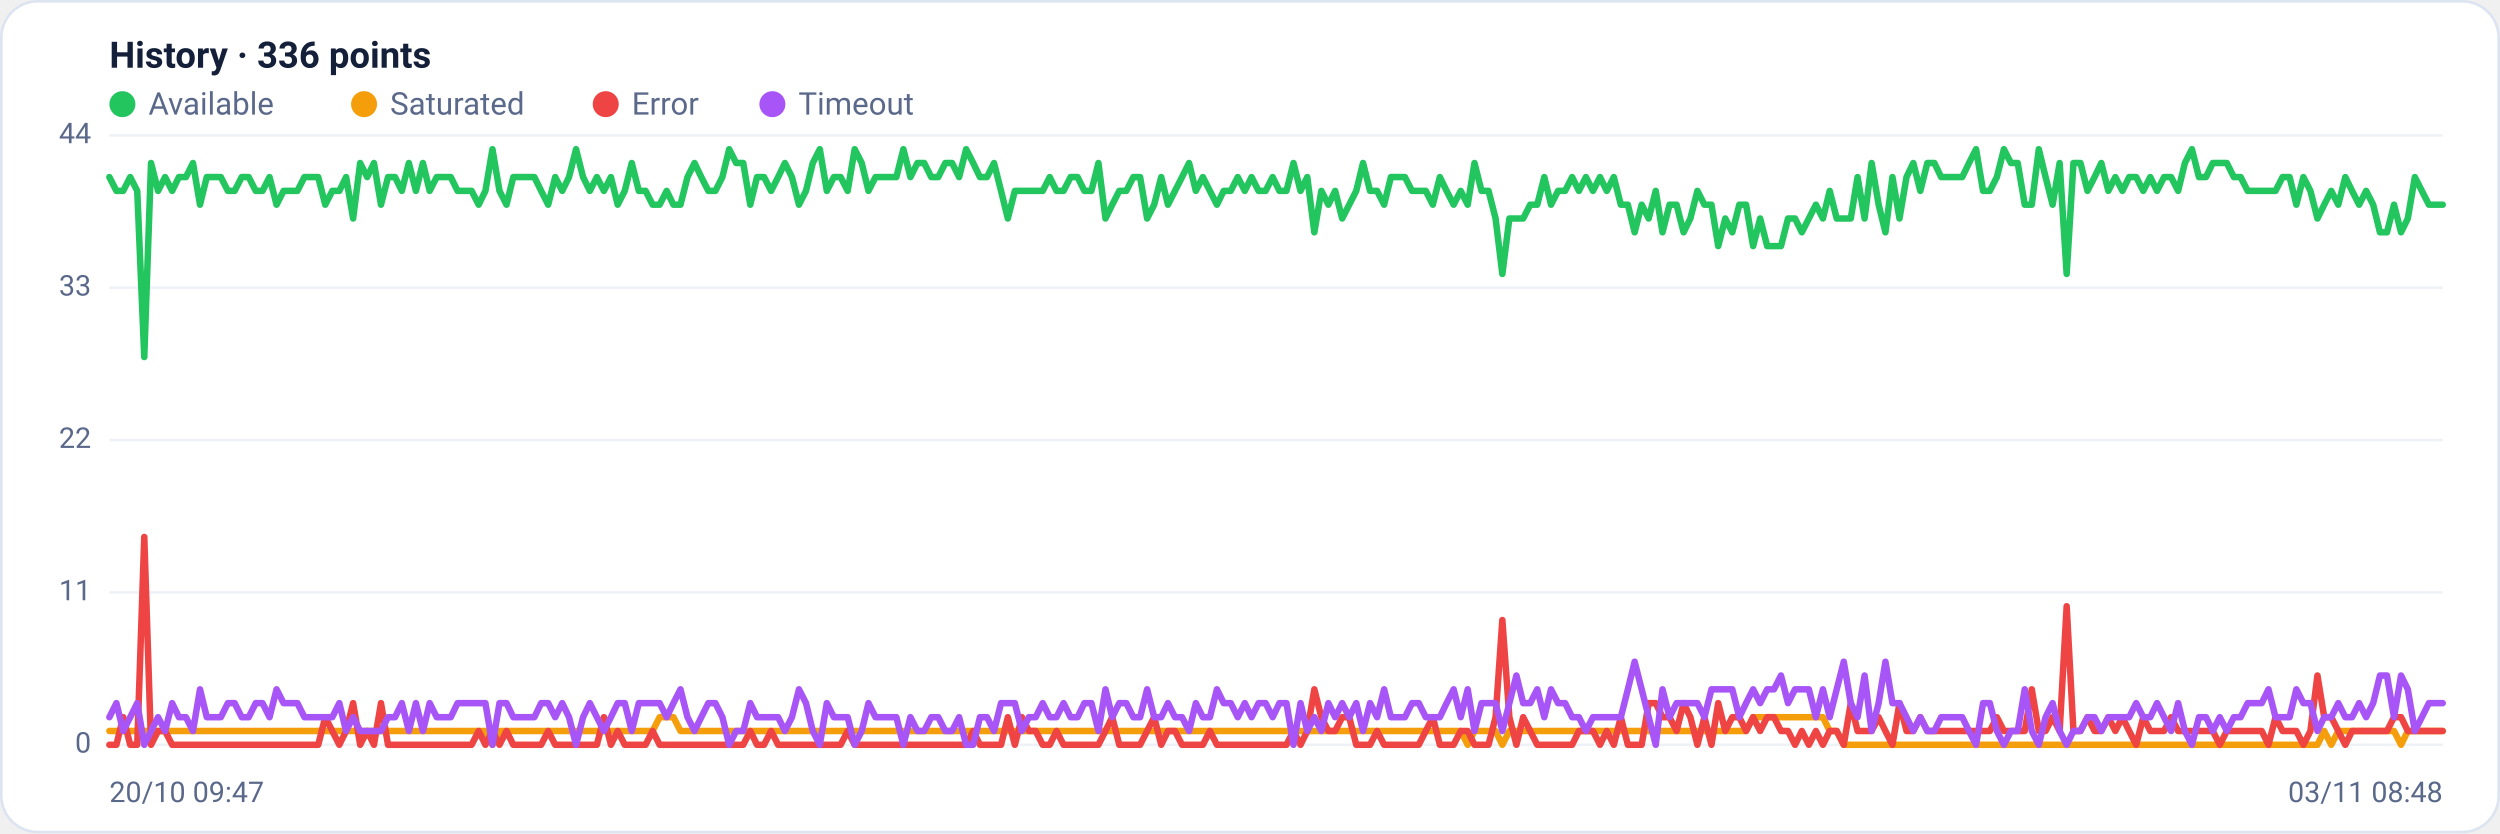
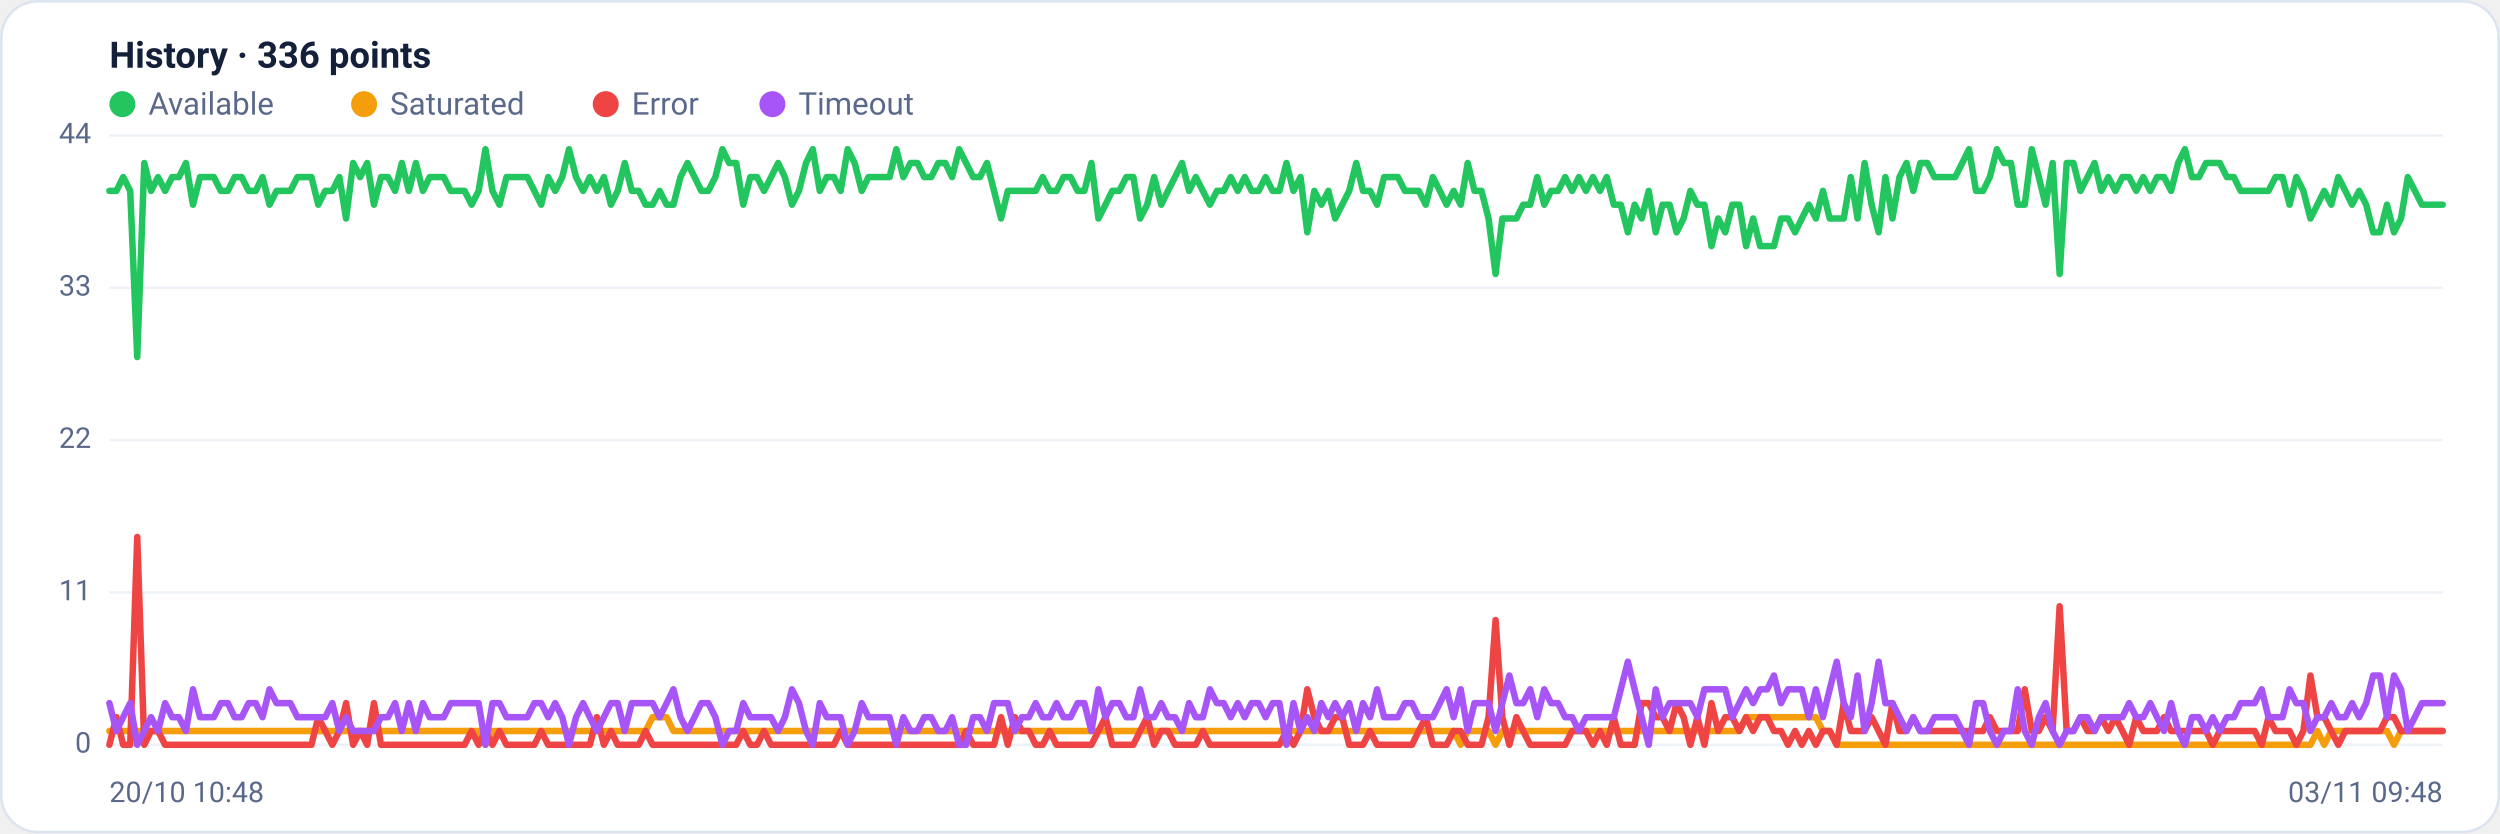
<svg xmlns="http://www.w3.org/2000/svg" viewBox="0 0 960 320" width="960" height="320" font-family="Segoe UI, system-ui, -apple-system, Roboto, Helvetica, Arial, sans-serif" role="img" aria-label="Availability history per region">
  <rect x="0.5" y="0.5" width="959" height="319" rx="14" fill="#ffffff" stroke="#dce3f1" />
  <text x="42" y="26" font-size="14" font-weight="600" fill="#14203a">History · 336 points</text>
  <circle cx="47" cy="40" r="5" fill="#22c55e" />
  <text x="57" y="44" font-size="12" fill="#5a688a">Available</text>
  <circle cx="139.8" cy="40" r="5" fill="#f59e0b" />
  <text x="149.8" y="44" font-size="12" fill="#5a688a">Saturated</text>
  <circle cx="232.6" cy="40" r="5" fill="#ef4444" />
  <text x="242.6" y="44" font-size="12" fill="#5a688a">Error</text>
  <circle cx="296.6" cy="40" r="5" fill="#a855f7" />
  <text x="306.6" y="44" font-size="12" fill="#5a688a">Timeout</text>
  <line x1="42" y1="286.0" x2="938" y2="286.0" stroke="#eef2f7" stroke-width="1" />
  <text x="35" y="289.0" text-anchor="end" font-size="11" fill="#5a688a">0</text>
  <line x1="42" y1="227.5" x2="938" y2="227.5" stroke="#eef2f7" stroke-width="1" />
  <text x="35" y="230.5" text-anchor="end" font-size="11" fill="#5a688a">11</text>
  <line x1="42" y1="169.0" x2="938" y2="169.0" stroke="#eef2f7" stroke-width="1" />
  <text x="35" y="172.0" text-anchor="end" font-size="11" fill="#5a688a">22</text>
  <line x1="42" y1="110.5" x2="938" y2="110.5" stroke="#eef2f7" stroke-width="1" />
  <text x="35" y="113.5" text-anchor="end" font-size="11" fill="#5a688a">33</text>
  <line x1="42" y1="52.0" x2="938" y2="52.0" stroke="#eef2f7" stroke-width="1" />
  <text x="35" y="55.0" text-anchor="end" font-size="11" fill="#5a688a">44</text>
-   <polyline fill="none" stroke="#22c55e" stroke-width="2.5" stroke-linejoin="round" stroke-linecap="round" points="42.0,68.0 44.7,73.3 47.3,73.3 50.0,68.0 52.7,73.3 55.4,137.1 58.0,62.6 60.7,73.3 63.4,68.0 66.1,73.3 68.7,68.0 71.4,68.0 74.1,62.6 76.8,78.6 79.4,68.0 82.1,68.0 84.8,68.0 87.5,73.3 90.1,73.3 92.8,68.0 95.5,68.0 98.2,73.3 100.8,73.3 103.5,68.0 106.2,78.6 108.9,73.3 111.5,73.3 114.2,73.3 116.9,68.0 119.6,68.0 122.2,68.0 124.9,78.6 127.6,73.3 130.3,73.3 132.9,68.0 135.6,83.9 138.3,62.6 141.0,68.0 143.6,62.6 146.3,78.6 149.0,68.0 151.7,68.0 154.3,73.3 157.0,62.6 159.7,73.3 162.4,62.6 165.0,73.3 167.7,68.0 170.4,68.0 173.1,68.0 175.7,73.3 178.4,73.3 181.1,73.3 183.8,78.6 186.4,73.3 189.1,57.3 191.8,73.3 194.5,78.6 197.1,68.0 199.8,68.0 202.5,68.0 205.2,68.0 207.8,73.3 210.5,78.6 213.2,68.0 215.9,73.3 218.5,68.0 221.2,57.3 223.9,68.0 226.5,73.3 229.2,68.0 231.9,73.3 234.6,68.0 237.2,78.6 239.9,73.3 242.6,62.6 245.3,73.3 247.9,73.3 250.6,78.6 253.3,78.6 256.0,73.3 258.6,78.6 261.3,78.6 264.0,68.0 266.7,62.6 269.3,68.0 272.0,73.3 274.7,73.3 277.4,68.0 280.0,57.3 282.7,62.6 285.4,62.6 288.1,78.6 290.7,68.0 293.4,68.0 296.1,73.3 298.8,68.0 301.4,62.6 304.1,68.0 306.8,78.6 309.5,73.3 312.1,62.6 314.8,57.3 317.5,73.3 320.2,68.0 322.8,68.0 325.5,73.3 328.2,57.3 330.9,62.6 333.5,73.3 336.2,68.0 338.9,68.0 341.6,68.0 344.2,68.0 346.9,57.3 349.6,68.0 352.3,62.6 354.9,62.6 357.6,68.0 360.3,68.0 363.0,62.6 365.6,62.6 368.3,68.0 371.0,57.3 373.7,62.6 376.3,68.0 379.0,68.0 381.7,62.6 384.4,73.3 387.0,83.9 389.7,73.3 392.4,73.3 395.1,73.3 397.7,73.3 400.4,73.3 403.1,68.0 405.7,73.3 408.4,73.3 411.1,68.0 413.8,68.0 416.4,73.3 419.1,73.3 421.8,62.6 424.5,83.9 427.1,78.6 429.8,73.3 432.5,73.3 435.2,68.0 437.8,68.0 440.5,83.9 443.2,78.6 445.9,68.0 448.5,78.6 451.2,73.3 453.9,68.0 456.6,62.6 459.2,73.3 461.9,68.0 464.6,73.3 467.3,78.6 469.9,73.3 472.6,73.3 475.3,68.0 478.0,73.3 480.6,68.0 483.3,73.3 486.0,73.3 488.7,68.0 491.3,73.3 494.0,73.3 496.7,62.6 499.4,73.3 502.0,68.0 504.7,89.2 507.4,73.3 510.1,78.6 512.7,73.3 515.4,83.9 518.1,78.6 520.8,73.3 523.4,62.6 526.1,73.3 528.8,73.3 531.5,78.6 534.1,68.0 536.8,68.0 539.5,68.0 542.2,73.3 544.8,73.3 547.5,73.3 550.2,78.6 552.9,68.0 555.5,73.3 558.2,78.6 560.9,73.3 563.6,78.6 566.2,62.6 568.9,73.3 571.6,73.3 574.3,83.9 576.9,105.2 579.6,83.9 582.3,83.9 584.9,83.9 587.6,78.6 590.3,78.6 593.0,68.0 595.6,78.6 598.3,73.3 601.0,73.3 603.7,68.0 606.3,73.3 609.0,68.0 611.7,73.3 614.4,68.0 617.0,73.3 619.7,68.0 622.4,78.6 625.1,78.6 627.7,89.2 630.4,78.6 633.1,83.9 635.8,73.3 638.4,89.2 641.1,78.6 643.8,78.6 646.5,89.2 649.1,83.9 651.8,73.3 654.5,78.6 657.2,78.6 659.8,94.5 662.5,83.9 665.2,89.2 667.9,78.6 670.5,78.6 673.2,94.5 675.9,83.9 678.6,94.5 681.2,94.5 683.9,94.5 686.6,83.9 689.3,83.9 691.9,89.2 694.6,83.9 697.3,78.6 700.0,83.9 702.6,73.3 705.3,83.9 708.0,83.9 710.7,83.9 713.3,68.0 716.0,83.9 718.7,62.6 721.4,78.6 724.0,89.2 726.7,68.0 729.4,83.9 732.1,68.0 734.7,62.6 737.4,73.3 740.1,62.6 742.8,62.6 745.4,68.0 748.1,68.0 750.8,68.0 753.5,68.0 756.1,62.6 758.8,57.3 761.5,73.3 764.1,73.3 766.8,68.0 769.5,57.3 772.2,62.6 774.8,62.6 777.5,78.6 780.2,78.6 782.9,57.3 785.5,68.0 788.2,78.6 790.9,62.6 793.6,105.2 796.2,62.6 798.9,62.6 801.6,73.3 804.3,68.0 806.9,62.6 809.6,73.3 812.3,68.0 815.0,73.3 817.6,68.0 820.3,68.0 823.0,73.3 825.7,68.0 828.3,73.3 831.0,68.0 833.7,68.0 836.4,73.3 839.0,62.6 841.7,57.3 844.4,68.0 847.1,68.0 849.7,62.6 852.4,62.6 855.1,62.6 857.8,68.0 860.4,68.0 863.1,73.3 865.8,73.3 868.5,73.3 871.1,73.3 873.8,73.3 876.5,68.0 879.2,68.0 881.8,78.6 884.5,68.0 887.2,73.3 889.9,83.9 892.5,78.6 895.2,73.3 897.9,78.6 900.6,68.0 903.2,73.3 905.9,78.6 908.6,73.3 911.3,78.6 913.9,89.2 916.6,89.2 919.3,78.6 922.0,89.2 924.6,83.9 927.3,68.0 930.0,73.3 932.7,78.6 935.3,78.6 938.0,78.6" />
-   <polyline fill="none" stroke="#f59e0b" stroke-width="2.5" stroke-linejoin="round" stroke-linecap="round" points="42.0,280.7 44.7,280.7 47.3,280.7 50.0,280.7 52.7,280.7 55.4,280.7 58.0,280.7 60.7,280.7 63.4,280.7 66.1,280.7 68.7,280.7 71.4,280.7 74.1,280.7 76.8,280.7 79.4,280.7 82.1,280.7 84.8,280.7 87.5,280.7 90.1,280.7 92.8,280.7 95.5,280.7 98.2,280.7 100.8,280.7 103.5,280.7 106.2,280.7 108.9,280.7 111.5,280.7 114.2,280.7 116.9,280.7 119.6,280.7 122.2,280.7 124.9,280.7 127.6,280.7 130.3,280.7 132.9,280.7 135.6,280.7 138.3,280.7 141.0,280.7 143.6,280.7 146.3,280.7 149.0,280.7 151.7,280.7 154.3,280.7 157.0,280.7 159.7,280.7 162.4,280.7 165.0,280.7 167.7,280.7 170.4,280.7 173.1,280.7 175.7,280.7 178.4,280.7 181.1,280.7 183.8,280.7 186.4,280.7 189.1,286.0 191.8,280.7 194.5,280.7 197.1,280.7 199.8,280.7 202.5,280.7 205.2,280.7 207.8,280.7 210.5,280.7 213.2,280.7 215.9,280.7 218.5,280.7 221.2,280.7 223.9,280.7 226.5,280.7 229.2,280.7 231.9,280.7 234.6,280.7 237.2,280.7 239.9,280.7 242.6,280.7 245.3,280.7 247.9,280.7 250.6,280.7 253.3,275.4 256.0,275.4 258.6,275.4 261.3,280.7 264.0,280.7 266.7,280.7 269.3,280.7 272.0,280.7 274.7,280.7 277.4,280.7 280.0,280.7 282.7,280.7 285.4,280.7 288.1,280.7 290.7,280.7 293.4,280.7 296.1,280.7 298.8,280.7 301.4,280.7 304.1,280.7 306.8,280.7 309.5,280.7 312.1,280.7 314.8,280.7 317.5,280.7 320.2,280.7 322.8,280.7 325.5,280.7 328.2,280.7 330.9,280.7 333.5,280.7 336.2,280.7 338.9,280.7 341.6,280.7 344.2,280.7 346.9,280.7 349.6,280.7 352.3,280.7 354.9,280.7 357.6,280.7 360.3,280.7 363.0,280.7 365.6,280.7 368.3,280.7 371.0,280.7 373.7,280.7 376.3,280.7 379.0,280.7 381.7,280.7 384.4,280.7 387.0,280.7 389.7,280.7 392.4,280.7 395.1,280.7 397.7,280.7 400.4,280.7 403.1,280.7 405.7,280.7 408.4,280.7 411.1,280.7 413.8,280.7 416.4,280.7 419.1,280.7 421.8,280.7 424.5,280.7 427.1,280.7 429.8,280.7 432.5,280.7 435.2,280.7 437.8,280.7 440.5,280.7 443.2,280.7 445.9,280.7 448.5,280.7 451.2,280.7 453.9,280.7 456.6,280.7 459.2,280.7 461.9,280.7 464.6,280.7 467.3,280.7 469.9,280.7 472.6,280.7 475.3,280.7 478.0,280.7 480.6,280.7 483.3,280.7 486.0,280.7 488.7,280.7 491.3,280.7 494.0,280.7 496.7,280.7 499.4,280.7 502.0,280.7 504.7,280.7 507.4,280.7 510.1,280.7 512.7,280.7 515.4,280.7 518.1,280.7 520.8,280.7 523.4,280.7 526.1,280.7 528.8,280.7 531.5,280.7 534.1,280.7 536.8,280.7 539.5,280.7 542.2,280.7 544.8,280.7 547.5,280.7 550.2,280.7 552.9,280.7 555.5,280.7 558.2,280.7 560.9,280.7 563.6,286.0 566.2,280.7 568.9,280.7 571.6,280.7 574.3,280.7 576.9,286.0 579.6,280.7 582.3,280.7 584.9,280.7 587.6,280.7 590.3,280.7 593.0,280.7 595.6,280.7 598.3,280.7 601.0,280.7 603.7,280.7 606.3,280.7 609.0,280.7 611.7,280.7 614.4,280.7 617.0,280.7 619.7,280.7 622.4,280.7 625.1,280.7 627.7,280.7 630.4,280.7 633.1,280.7 635.8,280.7 638.4,280.7 641.1,280.7 643.8,280.7 646.5,280.7 649.1,280.7 651.8,280.7 654.5,280.7 657.2,280.7 659.8,280.7 662.5,280.7 665.2,280.7 667.9,280.7 670.5,280.7 673.2,275.4 675.9,275.4 678.6,275.4 681.2,275.4 683.9,275.4 686.6,275.4 689.3,275.4 691.9,275.4 694.6,275.4 697.3,275.4 700.0,275.4 702.6,280.7 705.3,280.7 708.0,286.0 710.7,286.0 713.3,286.0 716.0,286.0 718.7,286.0 721.4,286.0 724.0,286.0 726.7,286.0 729.4,286.0 732.1,286.0 734.7,286.0 737.4,286.0 740.1,286.0 742.8,286.0 745.4,286.0 748.1,286.0 750.8,286.0 753.5,286.0 756.1,286.0 758.8,286.0 761.5,286.0 764.1,286.0 766.8,286.0 769.5,286.0 772.2,286.0 774.8,286.0 777.5,286.0 780.2,286.0 782.9,286.0 785.5,286.0 788.2,286.0 790.9,286.0 793.6,286.0 796.2,286.0 798.9,286.0 801.6,286.0 804.3,286.0 806.9,286.0 809.6,286.0 812.3,286.0 815.0,286.0 817.6,286.0 820.3,286.0 823.0,286.0 825.7,286.0 828.3,286.0 831.0,286.0 833.7,286.0 836.4,286.0 839.0,286.0 841.7,286.0 844.4,286.0 847.1,286.0 849.7,286.0 852.4,286.0 855.1,286.0 857.8,286.0 860.4,286.0 863.1,286.0 865.8,286.0 868.5,286.0 871.1,286.0 873.8,286.0 876.5,286.0 879.2,286.0 881.8,286.0 884.5,286.0 887.2,286.0 889.9,286.0 892.5,280.7 895.2,286.0 897.9,280.7 900.6,280.7 903.2,280.7 905.9,280.7 908.6,280.7 911.3,280.7 913.9,280.7 916.6,280.7 919.3,280.7 922.0,286.0 924.6,280.7 927.3,280.7 930.0,280.7 932.7,280.7 935.3,280.7 938.0,280.7" />
-   <polyline fill="none" stroke="#ef4444" stroke-width="2.5" stroke-linejoin="round" stroke-linecap="round" points="42.0,286.0 44.7,286.0 47.3,275.4 50.0,286.0 52.7,286.0 55.4,206.2 58.0,286.0 60.7,280.7 63.4,280.7 66.1,286.0 68.7,286.0 71.4,286.0 74.1,286.0 76.8,286.0 79.4,286.0 82.1,286.0 84.8,286.0 87.5,286.0 90.1,286.0 92.8,286.0 95.5,286.0 98.2,286.0 100.8,286.0 103.5,286.0 106.2,286.0 108.9,286.0 111.5,286.0 114.2,286.0 116.9,286.0 119.6,286.0 122.2,286.0 124.9,275.4 127.6,280.7 130.3,286.0 132.9,280.7 135.6,270.0 138.3,286.0 141.0,280.7 143.6,286.0 146.3,270.0 149.0,286.0 151.7,286.0 154.3,286.0 157.0,286.0 159.7,286.0 162.4,286.0 165.0,286.0 167.7,286.0 170.4,286.0 173.1,286.0 175.7,286.0 178.4,286.0 181.1,286.0 183.8,280.7 186.4,286.0 189.1,280.7 191.8,286.0 194.5,280.7 197.1,286.0 199.8,286.0 202.5,286.0 205.2,286.0 207.8,286.0 210.5,280.7 213.2,286.0 215.9,286.0 218.5,286.0 221.2,286.0 223.9,286.0 226.5,286.0 229.2,286.0 231.9,275.4 234.6,286.0 237.2,280.7 239.9,286.0 242.6,286.0 245.3,286.0 247.9,286.0 250.6,280.7 253.3,286.0 256.0,286.0 258.6,286.0 261.3,286.0 264.0,286.0 266.7,286.0 269.3,286.0 272.0,286.0 274.7,286.0 277.4,286.0 280.0,286.0 282.7,286.0 285.4,286.0 288.1,280.7 290.7,286.0 293.4,286.0 296.1,280.7 298.8,286.0 301.4,286.0 304.1,286.0 306.8,286.0 309.5,286.0 312.1,286.0 314.8,286.0 317.5,286.0 320.2,286.0 322.8,286.0 325.5,280.7 328.2,286.0 330.9,286.0 333.5,286.0 336.2,286.0 338.9,286.0 341.6,286.0 344.2,286.0 346.9,286.0 349.6,286.0 352.3,286.0 354.9,286.0 357.6,286.0 360.3,286.0 363.0,286.0 365.6,286.0 368.3,286.0 371.0,286.0 373.7,280.7 376.3,286.0 379.0,286.0 381.7,286.0 384.4,286.0 387.0,275.4 389.7,286.0 392.4,275.4 395.1,280.7 397.7,280.7 400.4,286.0 403.1,286.0 405.7,280.7 408.4,286.0 411.1,286.0 413.8,286.0 416.4,286.0 419.1,286.0 421.8,286.0 424.5,280.7 427.1,275.4 429.8,286.0 432.5,286.0 435.2,286.0 437.8,286.0 440.5,280.7 443.2,275.4 445.9,286.0 448.5,280.7 451.2,280.7 453.9,286.0 456.6,286.0 459.2,286.0 461.9,286.0 464.6,280.7 467.3,286.0 469.9,286.0 472.6,286.0 475.3,286.0 478.0,286.0 480.6,286.0 483.3,286.0 486.0,286.0 488.7,286.0 491.3,286.0 494.0,286.0 496.7,280.7 499.4,286.0 502.0,280.7 504.7,264.7 507.4,275.4 510.1,280.7 512.7,280.7 515.4,275.4 518.1,275.4 520.8,286.0 523.4,286.0 526.1,286.0 528.8,280.7 531.5,286.0 534.1,286.0 536.8,286.0 539.5,286.0 542.2,286.0 544.8,286.0 547.5,280.7 550.2,275.4 552.9,286.0 555.5,286.0 558.2,286.0 560.9,280.7 563.6,280.7 566.2,286.0 568.9,286.0 571.6,286.0 574.3,275.4 576.9,238.1 579.6,275.4 582.3,286.0 584.9,275.4 587.6,280.7 590.3,286.0 593.0,286.0 595.6,286.0 598.3,286.0 601.0,286.0 603.7,286.0 606.3,280.7 609.0,280.7 611.7,280.7 614.4,286.0 617.0,280.7 619.7,286.0 622.4,275.4 625.1,286.0 627.7,286.0 630.4,286.0 633.1,270.0 635.8,270.0 638.4,275.4 641.1,275.4 643.8,280.7 646.5,270.0 649.1,275.4 651.8,286.0 654.5,275.4 657.2,286.0 659.8,270.0 662.5,280.7 665.2,275.4 667.9,275.4 670.5,280.7 673.2,275.4 675.9,280.7 678.6,275.4 681.2,275.4 683.9,280.7 686.6,280.7 689.3,286.0 691.9,280.7 694.6,286.0 697.3,280.7 700.0,286.0 702.6,280.7 705.3,280.7 708.0,286.0 710.7,270.0 713.3,280.7 716.0,280.7 718.7,280.7 721.4,275.4 724.0,280.7 726.7,286.0 729.4,270.0 732.1,280.7 734.7,280.7 737.4,275.4 740.1,280.7 742.8,280.7 745.4,280.7 748.1,280.7 750.8,280.7 753.5,280.7 756.1,280.7 758.8,280.7 761.5,280.7 764.1,280.7 766.8,275.4 769.5,280.7 772.2,280.7 774.8,280.7 777.5,280.7 780.2,264.7 782.9,280.7 785.5,280.7 788.2,275.4 790.9,280.7 793.6,232.8 796.2,280.7 798.9,280.7 801.6,275.4 804.3,280.7 806.9,280.7 809.6,275.4 812.3,280.7 815.0,275.4 817.6,280.7 820.3,286.0 823.0,275.4 825.7,280.7 828.3,280.7 831.0,280.7 833.7,275.4 836.4,280.7 839.0,280.7 841.7,280.7 844.4,280.7 847.1,280.7 849.7,280.7 852.4,286.0 855.1,280.7 857.8,280.7 860.4,280.7 863.1,280.7 865.8,280.7 868.5,280.7 871.1,286.0 873.8,275.4 876.5,280.7 879.2,280.7 881.8,280.7 884.5,286.0 887.2,280.7 889.9,259.4 892.5,275.4 895.2,275.4 897.9,280.7 900.6,286.0 903.2,280.7 905.9,280.7 908.6,280.7 911.3,280.7 913.9,280.7 916.6,280.7 919.3,275.4 922.0,275.4 924.6,280.7 927.3,280.7 930.0,280.7 932.7,280.7 935.3,280.7 938.0,280.7" />
-   <polyline fill="none" stroke="#a855f7" stroke-width="2.5" stroke-linejoin="round" stroke-linecap="round" points="42.0,275.4 44.7,270.0 47.3,280.7 50.0,275.4 52.7,270.0 55.4,286.0 58.0,280.7 60.7,275.4 63.4,280.7 66.1,270.0 68.7,275.4 71.4,275.4 74.1,280.7 76.8,264.7 79.4,275.4 82.1,275.4 84.8,275.4 87.5,270.0 90.1,270.0 92.8,275.4 95.5,275.4 98.2,270.0 100.8,270.0 103.5,275.4 106.2,264.7 108.9,270.0 111.5,270.0 114.2,270.0 116.9,275.4 119.6,275.4 122.2,275.4 124.9,275.4 127.6,275.4 130.3,270.0 132.9,280.7 135.6,275.4 138.3,280.7 141.0,280.7 143.6,280.7 146.3,280.7 149.0,275.4 151.7,275.4 154.3,270.0 157.0,280.7 159.7,270.0 162.4,280.7 165.0,270.0 167.7,275.4 170.4,275.4 173.1,275.4 175.7,270.0 178.4,270.0 181.1,270.0 183.8,270.0 186.4,270.0 189.1,286.0 191.8,270.0 194.5,270.0 197.1,275.4 199.8,275.4 202.5,275.4 205.2,275.4 207.8,270.0 210.5,270.0 213.2,275.4 215.9,270.0 218.5,275.4 221.2,286.0 223.9,275.4 226.5,270.0 229.2,275.4 231.9,280.7 234.6,275.4 237.2,270.0 239.9,270.0 242.6,280.7 245.3,270.0 247.9,270.0 250.6,270.0 253.3,270.0 256.0,275.4 258.6,270.0 261.3,264.7 264.0,275.4 266.7,280.7 269.3,275.4 272.0,270.0 274.7,270.0 277.4,275.4 280.0,286.0 282.7,280.7 285.4,280.7 288.1,270.0 290.7,275.4 293.4,275.4 296.1,275.4 298.8,275.4 301.4,280.7 304.1,275.4 306.8,264.7 309.5,270.0 312.1,280.7 314.8,286.0 317.5,270.0 320.2,275.4 322.8,275.4 325.5,275.4 328.2,286.0 330.9,280.7 333.5,270.0 336.2,275.4 338.9,275.4 341.6,275.4 344.2,275.4 346.9,286.0 349.6,275.4 352.3,280.7 354.9,280.7 357.6,275.4 360.3,275.4 363.0,280.7 365.6,280.7 368.3,275.4 371.0,286.0 373.7,286.0 376.3,275.4 379.0,275.4 381.7,280.7 384.4,270.0 387.0,270.0 389.7,270.0 392.4,280.7 395.1,275.4 397.7,275.4 400.4,270.0 403.1,275.4 405.7,275.4 408.4,270.0 411.1,275.4 413.8,275.4 416.4,270.0 419.1,270.0 421.8,280.7 424.5,264.7 427.1,275.4 429.8,270.0 432.5,270.0 435.2,275.4 437.8,275.4 440.5,264.7 443.2,275.4 445.9,275.4 448.5,270.0 451.2,275.4 453.9,275.4 456.6,280.7 459.2,270.0 461.9,275.4 464.6,275.4 467.3,264.7 469.9,270.0 472.6,270.0 475.3,275.4 478.0,270.0 480.6,275.4 483.3,270.0 486.0,270.0 488.7,275.4 491.3,270.0 494.0,270.0 496.7,286.0 499.4,270.0 502.0,280.7 504.7,275.4 507.4,280.7 510.1,270.0 512.7,275.4 515.4,270.0 518.1,275.4 520.8,270.0 523.4,280.7 526.1,270.0 528.8,275.4 531.5,264.7 534.1,275.4 536.8,275.4 539.5,275.4 542.2,270.0 544.8,270.0 547.5,275.4 550.2,275.4 552.9,275.4 555.5,270.0 558.2,264.7 560.9,275.4 563.6,264.7 566.2,280.7 568.9,270.0 571.6,270.0 574.3,270.0 576.9,280.7 579.6,270.0 582.3,259.4 584.9,270.0 587.6,270.0 590.3,264.7 593.0,275.4 595.6,264.7 598.3,270.0 601.0,270.0 603.7,275.4 606.3,275.4 609.0,280.7 611.7,275.4 614.4,275.4 617.0,275.4 619.7,275.4 622.4,275.4 625.1,264.7 627.7,254.1 630.4,264.7 633.1,275.4 635.8,286.0 638.4,264.7 641.1,275.4 643.8,270.0 646.5,270.0 649.1,270.0 651.8,270.0 654.5,275.4 657.2,264.7 659.8,264.7 662.5,264.7 665.2,264.7 667.9,275.4 670.5,270.0 673.2,264.7 675.9,270.0 678.6,264.7 681.2,264.7 683.9,259.4 686.6,270.0 689.3,264.7 691.9,264.7 694.6,264.7 697.3,275.4 700.0,264.7 702.6,275.4 705.3,264.7 708.0,254.1 710.7,270.0 713.3,275.4 716.0,259.4 718.7,280.7 721.4,270.0 724.0,254.1 726.7,270.0 729.4,270.0 732.1,275.4 734.7,280.7 737.4,275.4 740.1,280.7 742.8,280.7 745.4,275.4 748.1,275.4 750.8,275.4 753.5,275.4 756.1,280.7 758.8,286.0 761.5,270.0 764.1,270.0 766.8,280.7 769.5,286.0 772.2,280.7 774.8,280.7 777.5,264.7 780.2,280.7 782.9,286.0 785.5,275.4 788.2,270.0 790.9,280.7 793.6,286.0 796.2,280.7 798.9,280.7 801.6,275.4 804.3,275.4 806.9,280.7 809.6,275.4 812.3,275.4 815.0,275.4 817.6,275.4 820.3,270.0 823.0,275.4 825.7,275.4 828.3,270.0 831.0,275.4 833.7,280.7 836.4,270.0 839.0,280.7 841.7,286.0 844.4,275.4 847.1,275.4 849.7,280.7 852.4,275.4 855.1,280.7 857.8,275.4 860.4,275.4 863.1,270.0 865.8,270.0 868.5,270.0 871.1,264.7 873.8,275.4 876.5,275.4 879.2,275.4 881.8,264.7 884.5,270.0 887.2,270.0 889.9,280.7 892.5,275.4 895.2,275.4 897.9,270.0 900.6,275.4 903.2,275.4 905.9,270.0 908.6,275.4 911.3,270.0 913.9,259.4 916.6,259.4 919.3,275.4 922.0,259.4 924.6,264.7 927.3,280.7 930.0,275.4 932.7,270.0 935.3,270.0 938.0,270.0" />
-   <text x="42" y="308" font-size="11" fill="#5a688a">20/10 09:47</text>
-   <text x="938" y="308" text-anchor="end" font-size="11" fill="#5a688a">03/11 08:48</text>
+   <polyline fill="none" stroke="#22c55e" stroke-width="2.5" stroke-linejoin="round" stroke-linecap="round" points="42.0,73.3 44.7,73.3 47.3,68.0 50.0,73.3 52.7,137.1 55.4,62.6 58.0,73.3 60.7,68.0 63.4,73.3 66.1,68.0 68.7,68.0 71.4,62.6 74.1,78.6 76.8,68.0 79.4,68.0 82.1,68.0 84.8,73.3 87.5,73.3 90.1,68.0 92.8,68.0 95.5,73.3 98.2,73.3 100.8,68.0 103.5,78.6 106.2,73.3 108.9,73.3 111.5,73.3 114.2,68.0 116.9,68.0 119.6,68.0 122.2,78.6 124.9,73.3 127.6,73.3 130.3,68.0 132.9,83.9 135.6,62.6 138.3,68.0 141.0,62.6 143.6,78.6 146.3,68.0 149.0,68.0 151.7,73.3 154.3,62.6 157.0,73.3 159.7,62.6 162.4,73.3 165.0,68.0 167.7,68.0 170.4,68.0 173.1,73.3 175.7,73.3 178.4,73.3 181.1,78.6 183.8,73.3 186.4,57.3 189.1,73.3 191.8,78.6 194.5,68.0 197.1,68.0 199.8,68.0 202.5,68.0 205.2,73.3 207.8,78.6 210.5,68.0 213.2,73.3 215.9,68.0 218.5,57.3 221.2,68.0 223.9,73.3 226.5,68.0 229.2,73.3 231.9,68.0 234.6,78.6 237.2,73.3 239.9,62.6 242.6,73.3 245.3,73.3 247.9,78.6 250.6,78.6 253.3,73.3 256.0,78.6 258.6,78.6 261.3,68.0 264.0,62.6 266.7,68.0 269.3,73.3 272.0,73.3 274.7,68.0 277.4,57.3 280.0,62.6 282.7,62.6 285.4,78.6 288.1,68.0 290.7,68.0 293.4,73.3 296.1,68.0 298.8,62.6 301.4,68.0 304.1,78.6 306.8,73.3 309.5,62.6 312.1,57.3 314.8,73.3 317.5,68.0 320.2,68.0 322.8,73.3 325.5,57.3 328.2,62.6 330.9,73.3 333.5,68.0 336.2,68.0 338.9,68.0 341.6,68.0 344.2,57.3 346.9,68.0 349.6,62.6 352.3,62.6 354.9,68.0 357.6,68.0 360.3,62.6 363.0,62.6 365.6,68.0 368.3,57.3 371.0,62.6 373.7,68.0 376.3,68.0 379.0,62.6 381.7,73.3 384.4,83.9 387.0,73.3 389.7,73.3 392.4,73.3 395.1,73.3 397.7,73.3 400.4,68.0 403.1,73.3 405.7,73.3 408.4,68.0 411.1,68.0 413.8,73.3 416.4,73.3 419.1,62.6 421.8,83.9 424.5,78.6 427.1,73.3 429.8,73.3 432.5,68.0 435.2,68.0 437.8,83.9 440.5,78.6 443.2,68.0 445.9,78.6 448.5,73.3 451.2,68.0 453.9,62.6 456.6,73.3 459.2,68.0 461.9,73.3 464.6,78.6 467.3,73.3 469.9,73.3 472.6,68.0 475.3,73.3 478.0,68.0 480.6,73.3 483.3,73.3 486.0,68.0 488.7,73.3 491.3,73.3 494.0,62.6 496.7,73.3 499.4,68.0 502.0,89.2 504.7,73.3 507.4,78.6 510.1,73.3 512.7,83.9 515.4,78.6 518.1,73.3 520.8,62.6 523.4,73.3 526.1,73.3 528.8,78.6 531.5,68.0 534.1,68.0 536.8,68.0 539.5,73.3 542.2,73.3 544.8,73.3 547.5,78.6 550.2,68.0 552.9,73.3 555.5,78.6 558.2,73.3 560.9,78.6 563.6,62.6 566.2,73.3 568.9,73.3 571.6,83.9 574.3,105.2 576.9,83.9 579.6,83.9 582.3,83.9 584.9,78.6 587.6,78.6 590.3,68.0 593.0,78.6 595.6,73.3 598.3,73.3 601.0,68.0 603.7,73.3 606.3,68.0 609.0,73.3 611.7,68.0 614.4,73.3 617.0,68.0 619.7,78.6 622.4,78.6 625.1,89.2 627.7,78.6 630.4,83.9 633.1,73.3 635.8,89.2 638.4,78.6 641.1,78.6 643.8,89.2 646.5,83.9 649.1,73.3 651.8,78.6 654.5,78.6 657.2,94.5 659.8,83.9 662.5,89.2 665.2,78.6 667.9,78.6 670.5,94.5 673.2,83.9 675.9,94.5 678.6,94.5 681.2,94.5 683.9,83.9 686.6,83.9 689.3,89.2 691.9,83.9 694.6,78.6 697.3,83.9 700.0,73.3 702.6,83.9 705.3,83.9 708.0,83.9 710.7,68.0 713.3,83.9 716.0,62.6 718.7,78.6 721.4,89.2 724.0,68.0 726.7,83.9 729.4,68.0 732.1,62.6 734.7,73.3 737.4,62.6 740.1,62.6 742.8,68.0 745.4,68.0 748.1,68.0 750.8,68.0 753.5,62.6 756.1,57.3 758.8,73.3 761.5,73.3 764.1,68.0 766.8,57.3 769.5,62.6 772.2,62.6 774.8,78.6 777.5,78.6 780.2,57.3 782.9,68.0 785.5,78.6 788.2,62.6 790.9,105.2 793.6,62.6 796.2,62.6 798.9,73.3 801.6,68.0 804.3,62.6 806.9,73.3 809.6,68.0 812.3,73.3 815.0,68.0 817.6,68.0 820.3,73.3 823.0,68.0 825.7,73.3 828.3,68.0 831.0,68.0 833.7,73.3 836.4,62.6 839.0,57.3 841.7,68.0 844.4,68.0 847.1,62.6 849.7,62.6 852.4,62.6 855.1,68.0 857.8,68.0 860.4,73.3 863.1,73.3 865.8,73.3 868.5,73.3 871.1,73.3 873.8,68.0 876.5,68.0 879.2,78.6 881.8,68.0 884.5,73.3 887.2,83.9 889.9,78.6 892.5,73.3 895.2,78.6 897.9,68.0 900.6,73.3 903.2,78.6 905.9,73.3 908.6,78.6 911.3,89.2 913.9,89.2 916.6,78.6 919.3,89.2 922.0,83.9 924.6,68.0 927.3,73.3 930.0,78.6 932.7,78.6 935.3,78.6 938.0,78.6" />
+   <polyline fill="none" stroke="#f59e0b" stroke-width="2.5" stroke-linejoin="round" stroke-linecap="round" points="42.0,280.7 44.7,280.7 47.3,280.7 50.0,280.7 52.7,280.7 55.4,280.7 58.0,280.7 60.7,280.7 63.4,280.7 66.1,280.7 68.7,280.7 71.4,280.7 74.1,280.7 76.8,280.7 79.4,280.7 82.1,280.7 84.8,280.7 87.5,280.7 90.1,280.7 92.8,280.7 95.5,280.7 98.2,280.7 100.8,280.7 103.5,280.7 106.2,280.7 108.9,280.7 111.5,280.7 114.2,280.7 116.9,280.7 119.6,280.7 122.2,280.7 124.9,280.7 127.6,280.7 130.3,280.7 132.9,280.7 135.6,280.7 138.3,280.7 141.0,280.7 143.6,280.7 146.3,280.7 149.0,280.7 151.7,280.7 154.3,280.7 157.0,280.7 159.7,280.7 162.4,280.7 165.0,280.7 167.7,280.7 170.4,280.7 173.1,280.7 175.7,280.7 178.4,280.7 181.1,280.7 183.8,280.7 186.4,286.0 189.1,280.7 191.8,280.7 194.5,280.7 197.1,280.7 199.8,280.7 202.5,280.7 205.2,280.7 207.8,280.7 210.5,280.7 213.2,280.7 215.9,280.7 218.5,280.7 221.2,280.7 223.9,280.7 226.5,280.7 229.2,280.7 231.9,280.7 234.6,280.7 237.2,280.7 239.9,280.7 242.6,280.7 245.3,280.7 247.9,280.7 250.6,275.4 253.3,275.4 256.0,275.4 258.6,280.7 261.3,280.7 264.0,280.7 266.7,280.7 269.3,280.7 272.0,280.7 274.7,280.7 277.4,280.7 280.0,280.7 282.7,280.7 285.4,280.7 288.1,280.7 290.7,280.7 293.4,280.7 296.1,280.7 298.8,280.7 301.4,280.7 304.1,280.7 306.8,280.7 309.5,280.7 312.1,280.7 314.8,280.7 317.5,280.7 320.2,280.7 322.8,280.7 325.5,280.7 328.2,280.7 330.9,280.7 333.5,280.7 336.2,280.7 338.9,280.7 341.6,280.7 344.2,280.7 346.9,280.7 349.6,280.7 352.3,280.7 354.9,280.7 357.6,280.7 360.3,280.7 363.0,280.7 365.6,280.7 368.3,280.7 371.0,280.7 373.7,280.7 376.3,280.7 379.0,280.7 381.7,280.7 384.4,280.7 387.0,280.7 389.7,280.7 392.4,280.7 395.1,280.7 397.7,280.7 400.4,280.7 403.1,280.7 405.7,280.7 408.4,280.7 411.1,280.7 413.8,280.7 416.4,280.7 419.1,280.7 421.8,280.7 424.5,280.7 427.1,280.7 429.8,280.7 432.5,280.7 435.2,280.7 437.8,280.7 440.5,280.7 443.2,280.7 445.9,280.7 448.5,280.7 451.2,280.7 453.9,280.7 456.6,280.7 459.2,280.7 461.9,280.7 464.6,280.7 467.3,280.7 469.9,280.7 472.6,280.7 475.3,280.7 478.0,280.7 480.6,280.7 483.3,280.7 486.0,280.7 488.7,280.7 491.3,280.7 494.0,280.7 496.7,280.7 499.4,280.7 502.0,280.7 504.7,280.7 507.4,280.7 510.1,280.7 512.7,280.7 515.4,280.7 518.1,280.7 520.8,280.7 523.4,280.7 526.1,280.7 528.8,280.7 531.5,280.7 534.1,280.7 536.8,280.7 539.5,280.7 542.2,280.7 544.8,280.7 547.5,280.7 550.2,280.7 552.9,280.7 555.5,280.7 558.2,280.7 560.9,286.0 563.6,280.7 566.2,280.7 568.9,280.7 571.6,280.7 574.3,286.0 576.9,280.7 579.6,280.7 582.3,280.7 584.9,280.7 587.6,280.7 590.3,280.7 593.0,280.7 595.6,280.7 598.3,280.7 601.0,280.7 603.7,280.7 606.3,280.7 609.0,280.7 611.7,280.7 614.4,280.7 617.0,280.7 619.7,280.7 622.4,280.7 625.1,280.7 627.7,280.7 630.4,280.7 633.1,280.7 635.8,280.7 638.4,280.7 641.1,280.7 643.8,280.7 646.5,280.7 649.1,280.7 651.8,280.7 654.5,280.7 657.2,280.7 659.8,280.7 662.5,280.7 665.2,280.7 667.9,280.7 670.5,275.4 673.2,275.4 675.9,275.4 678.6,275.4 681.2,275.4 683.9,275.4 686.6,275.4 689.3,275.4 691.9,275.4 694.6,275.4 697.3,275.4 700.0,280.7 702.6,280.7 705.3,286.0 708.0,286.0 710.7,286.0 713.3,286.0 716.0,286.0 718.7,286.0 721.4,286.0 724.0,286.0 726.7,286.0 729.4,286.0 732.1,286.0 734.7,286.0 737.4,286.0 740.1,286.0 742.8,286.0 745.4,286.0 748.1,286.0 750.8,286.0 753.5,286.0 756.1,286.0 758.8,286.0 761.5,286.0 764.1,286.0 766.8,286.0 769.5,286.0 772.2,286.0 774.8,286.0 777.5,286.0 780.2,286.0 782.9,286.0 785.5,286.0 788.2,286.0 790.9,286.0 793.6,286.0 796.2,286.0 798.9,286.0 801.6,286.0 804.3,286.0 806.9,286.0 809.6,286.0 812.3,286.0 815.0,286.0 817.6,286.0 820.3,286.0 823.0,286.0 825.7,286.0 828.3,286.0 831.0,286.0 833.7,286.0 836.4,286.0 839.0,286.0 841.7,286.0 844.4,286.0 847.1,286.0 849.7,286.0 852.4,286.0 855.1,286.0 857.8,286.0 860.4,286.0 863.1,286.0 865.8,286.0 868.5,286.0 871.1,286.0 873.8,286.0 876.5,286.0 879.2,286.0 881.8,286.0 884.5,286.0 887.2,286.0 889.9,280.7 892.5,286.0 895.2,280.7 897.9,280.7 900.6,280.7 903.2,280.7 905.9,280.7 908.6,280.7 911.3,280.7 913.9,280.7 916.6,280.7 919.3,286.0 922.0,280.7 924.6,280.7 927.3,280.7 930.0,280.7 932.7,280.7 935.3,280.7 938.0,280.7" />
+   <polyline fill="none" stroke="#ef4444" stroke-width="2.5" stroke-linejoin="round" stroke-linecap="round" points="42.0,286.0 44.7,275.4 47.3,286.0 50.0,286.0 52.7,206.2 55.4,286.0 58.0,280.7 60.7,280.7 63.4,286.0 66.1,286.0 68.7,286.0 71.4,286.0 74.1,286.0 76.8,286.0 79.4,286.0 82.1,286.0 84.8,286.0 87.5,286.0 90.1,286.0 92.8,286.0 95.5,286.0 98.2,286.0 100.8,286.0 103.5,286.0 106.2,286.0 108.9,286.0 111.5,286.0 114.2,286.0 116.9,286.0 119.6,286.0 122.2,275.4 124.9,280.7 127.6,286.0 130.3,280.7 132.9,270.0 135.6,286.0 138.3,280.7 141.0,286.0 143.6,270.0 146.3,286.0 149.0,286.0 151.7,286.0 154.3,286.0 157.0,286.0 159.7,286.0 162.4,286.0 165.0,286.0 167.7,286.0 170.4,286.0 173.1,286.0 175.7,286.0 178.4,286.0 181.1,280.7 183.8,286.0 186.4,280.7 189.1,286.0 191.8,280.7 194.5,286.0 197.1,286.0 199.8,286.0 202.5,286.0 205.2,286.0 207.8,280.7 210.5,286.0 213.2,286.0 215.9,286.0 218.5,286.0 221.2,286.0 223.9,286.0 226.5,286.0 229.2,275.4 231.9,286.0 234.6,280.7 237.2,286.0 239.9,286.0 242.6,286.0 245.3,286.0 247.9,280.7 250.6,286.0 253.3,286.0 256.0,286.0 258.6,286.0 261.3,286.0 264.0,286.0 266.7,286.0 269.3,286.0 272.0,286.0 274.7,286.0 277.4,286.0 280.0,286.0 282.7,286.0 285.4,280.7 288.1,286.0 290.7,286.0 293.4,280.7 296.1,286.0 298.8,286.0 301.4,286.0 304.1,286.0 306.8,286.0 309.5,286.0 312.1,286.0 314.8,286.0 317.5,286.0 320.2,286.0 322.8,280.7 325.5,286.0 328.2,286.0 330.9,286.0 333.5,286.0 336.2,286.0 338.9,286.0 341.6,286.0 344.2,286.0 346.9,286.0 349.6,286.0 352.3,286.0 354.9,286.0 357.6,286.0 360.3,286.0 363.0,286.0 365.6,286.0 368.3,286.0 371.0,280.7 373.7,286.0 376.3,286.0 379.0,286.0 381.7,286.0 384.4,275.4 387.0,286.0 389.7,275.4 392.4,280.7 395.1,280.7 397.7,286.0 400.4,286.0 403.1,280.7 405.7,286.0 408.4,286.0 411.1,286.0 413.8,286.0 416.4,286.0 419.1,286.0 421.8,280.7 424.5,275.4 427.1,286.0 429.8,286.0 432.5,286.0 435.2,286.0 437.8,280.7 440.5,275.4 443.2,286.0 445.9,280.7 448.5,280.7 451.2,286.0 453.9,286.0 456.6,286.0 459.2,286.0 461.9,280.7 464.6,286.0 467.3,286.0 469.9,286.0 472.6,286.0 475.3,286.0 478.0,286.0 480.6,286.0 483.3,286.0 486.0,286.0 488.7,286.0 491.3,286.0 494.0,280.7 496.7,286.0 499.4,280.7 502.0,264.7 504.7,275.4 507.4,280.7 510.1,280.7 512.7,275.4 515.4,275.4 518.1,286.0 520.8,286.0 523.4,286.0 526.1,280.7 528.8,286.0 531.5,286.0 534.1,286.0 536.8,286.0 539.5,286.0 542.2,286.0 544.8,280.7 547.5,275.4 550.2,286.0 552.9,286.0 555.5,286.0 558.2,280.7 560.9,280.7 563.6,286.0 566.2,286.0 568.9,286.0 571.6,275.4 574.3,238.1 576.9,275.4 579.6,286.0 582.3,275.4 584.9,280.7 587.6,286.0 590.3,286.0 593.0,286.0 595.6,286.0 598.3,286.0 601.0,286.0 603.7,280.7 606.3,280.7 609.0,280.7 611.7,286.0 614.4,280.7 617.0,286.0 619.7,275.4 622.4,286.0 625.1,286.0 627.7,286.0 630.4,270.0 633.1,270.0 635.8,275.4 638.4,275.4 641.1,280.7 643.8,270.0 646.5,275.4 649.1,286.0 651.8,275.4 654.5,286.0 657.2,270.0 659.8,280.7 662.5,275.4 665.2,275.4 667.9,280.7 670.5,275.4 673.2,280.7 675.9,275.4 678.6,275.4 681.2,280.7 683.9,280.7 686.6,286.0 689.3,280.7 691.9,286.0 694.6,280.7 697.3,286.0 700.0,280.7 702.6,280.7 705.3,286.0 708.0,270.0 710.7,280.7 713.3,280.7 716.0,280.7 718.7,275.4 721.4,280.7 724.0,286.0 726.7,270.0 729.4,280.7 732.1,280.7 734.7,275.4 737.4,280.7 740.1,280.7 742.8,280.7 745.4,280.7 748.1,280.7 750.8,280.7 753.5,280.7 756.1,280.7 758.8,280.7 761.5,280.7 764.1,275.4 766.8,280.7 769.5,280.7 772.2,280.7 774.8,280.7 777.5,264.7 780.2,280.7 782.9,280.7 785.5,275.4 788.2,280.7 790.9,232.8 793.6,280.7 796.2,280.7 798.9,275.4 801.6,280.7 804.3,280.7 806.9,275.4 809.6,280.7 812.3,275.4 815.0,280.7 817.6,286.0 820.3,275.4 823.0,280.7 825.7,280.7 828.3,280.7 831.0,275.4 833.7,280.7 836.4,280.7 839.0,280.7 841.7,280.7 844.4,280.7 847.1,280.7 849.7,286.0 852.4,280.7 855.1,280.7 857.8,280.7 860.4,280.7 863.1,280.7 865.8,280.7 868.5,286.0 871.1,275.4 873.8,280.7 876.5,280.7 879.2,280.7 881.8,286.0 884.5,280.7 887.2,259.4 889.9,275.4 892.5,275.4 895.2,280.7 897.9,286.0 900.6,280.7 903.2,280.7 905.9,280.7 908.6,280.7 911.3,280.7 913.9,280.7 916.6,275.4 919.3,275.4 922.0,280.7 924.6,280.7 927.3,280.7 930.0,280.7 932.7,280.7 935.3,280.7 938.0,280.7" />
+   <polyline fill="none" stroke="#a855f7" stroke-width="2.5" stroke-linejoin="round" stroke-linecap="round" points="42.0,270.0 44.7,280.7 47.3,275.4 50.0,270.0 52.7,286.0 55.4,280.7 58.0,275.4 60.7,280.7 63.4,270.0 66.1,275.4 68.7,275.4 71.4,280.7 74.1,264.7 76.8,275.4 79.4,275.4 82.1,275.4 84.8,270.0 87.5,270.0 90.1,275.4 92.8,275.4 95.5,270.0 98.2,270.0 100.8,275.4 103.5,264.7 106.2,270.0 108.9,270.0 111.5,270.0 114.2,275.4 116.9,275.4 119.6,275.4 122.2,275.4 124.9,275.4 127.6,270.0 130.3,280.7 132.9,275.4 135.6,280.7 138.3,280.7 141.0,280.7 143.6,280.7 146.3,275.4 149.0,275.4 151.7,270.0 154.3,280.7 157.0,270.0 159.7,280.7 162.4,270.0 165.0,275.4 167.7,275.4 170.4,275.4 173.1,270.0 175.7,270.0 178.4,270.0 181.1,270.0 183.8,270.0 186.4,286.0 189.1,270.0 191.8,270.0 194.5,275.4 197.1,275.4 199.8,275.4 202.5,275.4 205.2,270.0 207.8,270.0 210.5,275.4 213.2,270.0 215.9,275.4 218.5,286.0 221.2,275.4 223.9,270.0 226.5,275.4 229.2,280.7 231.9,275.4 234.6,270.0 237.2,270.0 239.9,280.7 242.6,270.0 245.3,270.0 247.9,270.0 250.6,270.0 253.3,275.4 256.0,270.0 258.6,264.7 261.3,275.4 264.0,280.7 266.7,275.4 269.3,270.0 272.0,270.0 274.7,275.4 277.4,286.0 280.0,280.7 282.7,280.7 285.4,270.0 288.1,275.4 290.7,275.4 293.4,275.4 296.1,275.4 298.8,280.7 301.4,275.4 304.1,264.7 306.8,270.0 309.5,280.7 312.1,286.0 314.8,270.0 317.5,275.4 320.2,275.4 322.8,275.4 325.5,286.0 328.2,280.7 330.9,270.0 333.5,275.4 336.2,275.4 338.9,275.4 341.6,275.4 344.2,286.0 346.9,275.4 349.6,280.7 352.3,280.7 354.9,275.4 357.6,275.4 360.3,280.7 363.0,280.7 365.6,275.4 368.3,286.0 371.0,286.0 373.7,275.4 376.3,275.4 379.0,280.7 381.7,270.0 384.4,270.0 387.0,270.0 389.7,280.7 392.4,275.4 395.1,275.4 397.7,270.0 400.4,275.4 403.1,275.4 405.7,270.0 408.4,275.4 411.1,275.4 413.8,270.0 416.4,270.0 419.1,280.7 421.8,264.7 424.5,275.4 427.1,270.0 429.8,270.0 432.5,275.4 435.2,275.4 437.8,264.7 440.5,275.4 443.2,275.4 445.9,270.0 448.5,275.4 451.2,275.4 453.9,280.7 456.6,270.0 459.2,275.4 461.9,275.4 464.6,264.7 467.3,270.0 469.9,270.0 472.6,275.4 475.3,270.0 478.0,275.4 480.6,270.0 483.3,270.0 486.0,275.4 488.7,270.0 491.3,270.0 494.0,286.0 496.7,270.0 499.4,280.7 502.0,275.4 504.7,280.7 507.4,270.0 510.1,275.4 512.7,270.0 515.4,275.4 518.1,270.0 520.8,280.7 523.4,270.0 526.1,275.4 528.8,264.7 531.5,275.4 534.1,275.4 536.8,275.4 539.5,270.0 542.2,270.0 544.8,275.4 547.5,275.4 550.2,275.4 552.9,270.0 555.5,264.7 558.2,275.4 560.9,264.7 563.6,280.7 566.2,270.0 568.9,270.0 571.6,270.0 574.3,280.7 576.9,270.0 579.6,259.4 582.3,270.0 584.9,270.0 587.6,264.7 590.3,275.4 593.0,264.7 595.6,270.0 598.3,270.0 601.0,275.4 603.7,275.4 606.3,280.7 609.0,275.4 611.7,275.4 614.4,275.4 617.0,275.4 619.7,275.4 622.4,264.7 625.1,254.1 627.7,264.7 630.4,275.4 633.1,286.0 635.8,264.7 638.4,275.4 641.1,270.0 643.8,270.0 646.5,270.0 649.1,270.0 651.8,275.4 654.5,264.7 657.2,264.7 659.8,264.7 662.5,264.7 665.2,275.4 667.9,270.0 670.5,264.7 673.2,270.0 675.9,264.7 678.6,264.7 681.2,259.4 683.9,270.0 686.6,264.7 689.3,264.7 691.9,264.7 694.6,275.4 697.3,264.7 700.0,275.4 702.6,264.7 705.3,254.1 708.0,270.0 710.7,275.4 713.3,259.4 716.0,280.7 718.7,270.0 721.4,254.1 724.0,270.0 726.7,270.0 729.4,275.4 732.1,280.7 734.7,275.4 737.4,280.7 740.1,280.7 742.8,275.4 745.4,275.4 748.1,275.4 750.8,275.4 753.5,280.7 756.1,286.0 758.8,270.0 761.5,270.0 764.1,280.7 766.8,286.0 769.5,280.7 772.2,280.7 774.8,264.7 777.5,280.7 780.2,286.0 782.9,275.4 785.5,270.0 788.2,280.7 790.9,286.0 793.6,280.7 796.2,280.7 798.9,275.4 801.6,275.4 804.3,280.7 806.9,275.4 809.6,275.4 812.3,275.4 815.0,275.4 817.6,270.0 820.3,275.4 823.0,275.4 825.7,270.0 828.3,275.4 831.0,280.7 833.7,270.0 836.4,280.7 839.0,286.0 841.7,275.4 844.4,275.4 847.1,280.7 849.7,275.4 852.4,280.7 855.1,275.4 857.8,275.4 860.4,270.0 863.1,270.0 865.8,270.0 868.5,264.7 871.1,275.4 873.8,275.4 876.5,275.4 879.2,264.7 881.8,270.0 884.5,270.0 887.2,280.7 889.9,275.4 892.5,275.4 895.2,270.0 897.9,275.4 900.6,275.4 903.2,270.0 905.9,275.4 908.6,270.0 911.3,259.4 913.9,259.4 916.6,275.4 919.3,259.4 922.0,264.7 924.6,280.7 927.3,275.4 930.0,270.0 932.7,270.0 935.3,270.0 938.0,270.0" />
+   <text x="42" y="308" font-size="11" fill="#5a688a">20/10 10:48</text>
+   <text x="938" y="308" text-anchor="end" font-size="11" fill="#5a688a">03/11 09:48</text>
</svg>
